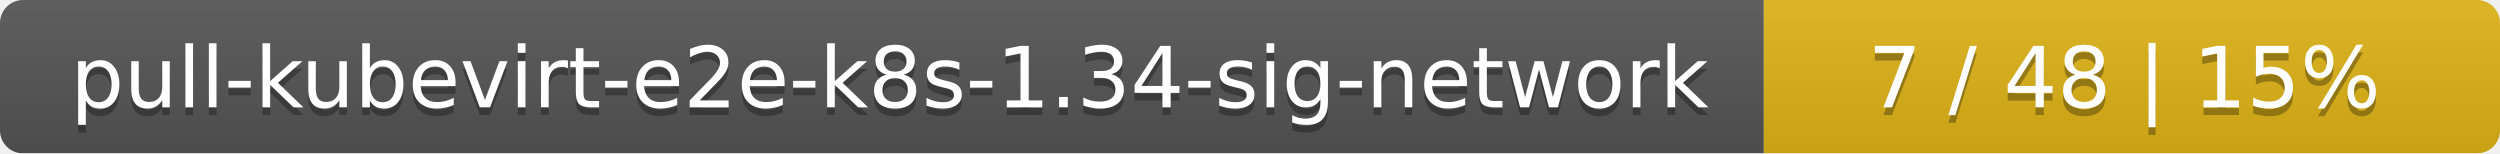
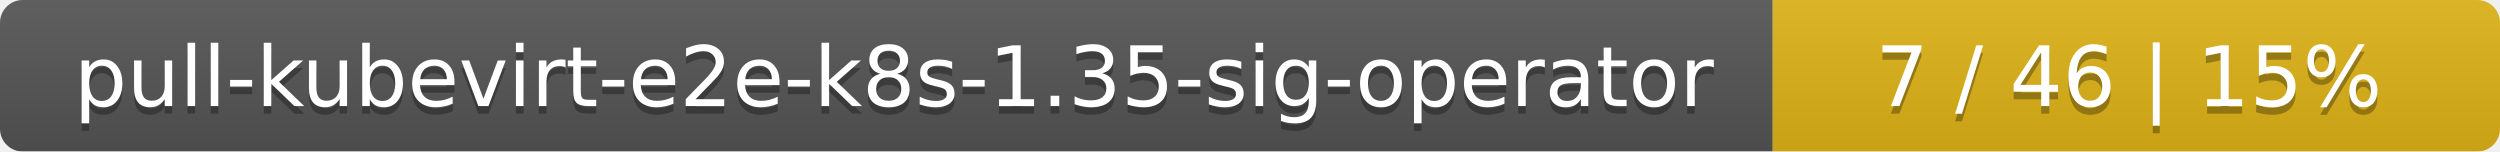
- <svg xmlns="http://www.w3.org/2000/svg" width="326" height="20">
+ <svg xmlns="http://www.w3.org/2000/svg" width="330" height="20">
  <linearGradient id="smooth" x2="0" y2="100%">
    <stop offset="0" stop-color="#bbb" stop-opacity=".1" />
    <stop offset="1" stop-opacity=".1" />
  </linearGradient>
  <mask id="round">
-     <rect width="326" height="20" rx="3" fill="#fff" />
+     <rect width="330" height="20" rx="3" fill="#fff" />
  </mask>
  <g mask="url(#round)">
-     <rect width="230" height="20" fill="#555" />
-     <rect x="230" width="96" height="20" fill="#dfb317" />
-     <rect width="326" height="20" fill="url(#smooth)" />
+     <rect width="234" height="20" fill="#555" />
+     <rect x="234" width="96" height="20" fill="#dfb317" />
+     <rect width="330" height="20" fill="url(#smooth)" />
  </g>
  <g fill="#fff" text-anchor="middle" font-family="DejaVu Sans,Verdana,Geneva,sans-serif" font-size="11">
-     <text x="116" y="15" fill="#010101" fill-opacity=".3">pull-kubevirt-e2e-k8s-1.34-sig-network</text>
-     <text x="116" y="14">pull-kubevirt-e2e-k8s-1.34-sig-network</text>
-     <text x="277" y="15" fill="#010101" fill-opacity=".3">7 / 48    |    15%</text>
-     <text x="277" y="14">7 / 48    |    15%</text>
+     <text x="118" y="15" fill="#010101" fill-opacity=".3">pull-kubevirt-e2e-k8s-1.35-sig-operator</text>
+     <text x="118" y="14">pull-kubevirt-e2e-k8s-1.35-sig-operator</text>
+     <text x="281" y="15" fill="#010101" fill-opacity=".3">7 / 46    |    15%</text>
+     <text x="281" y="14">7 / 46    |    15%</text>
  </g>
</svg>
